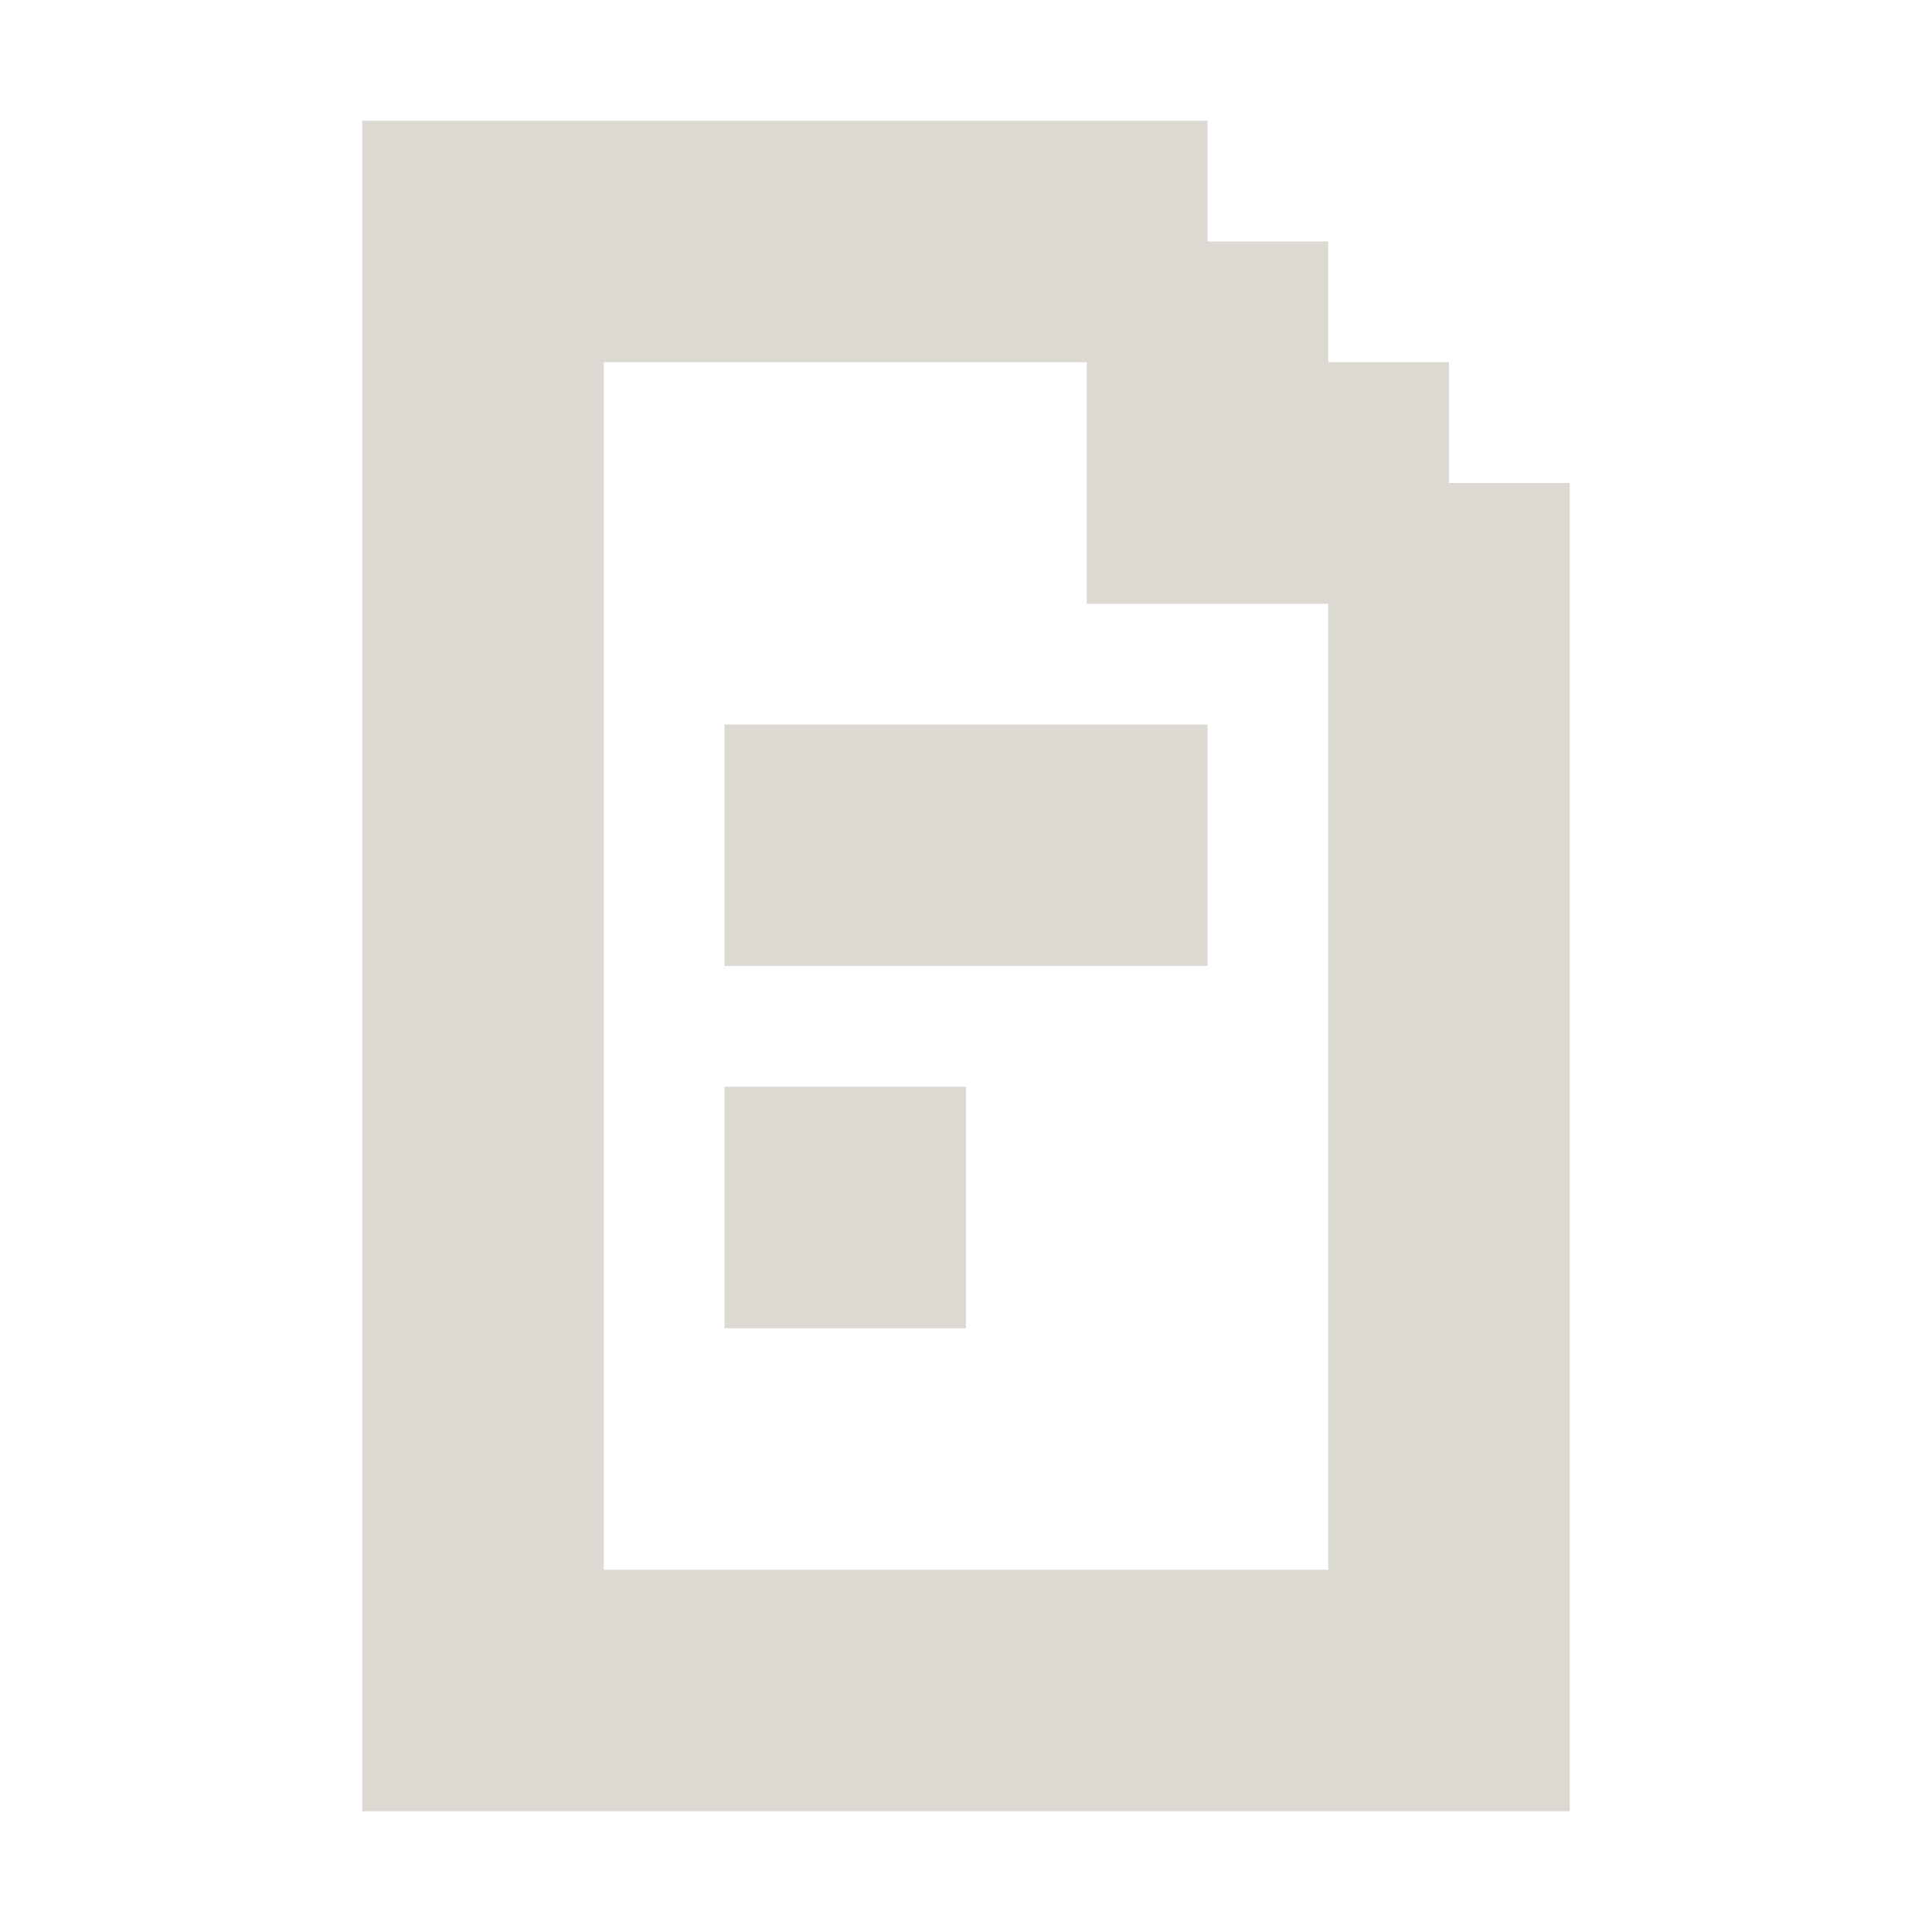
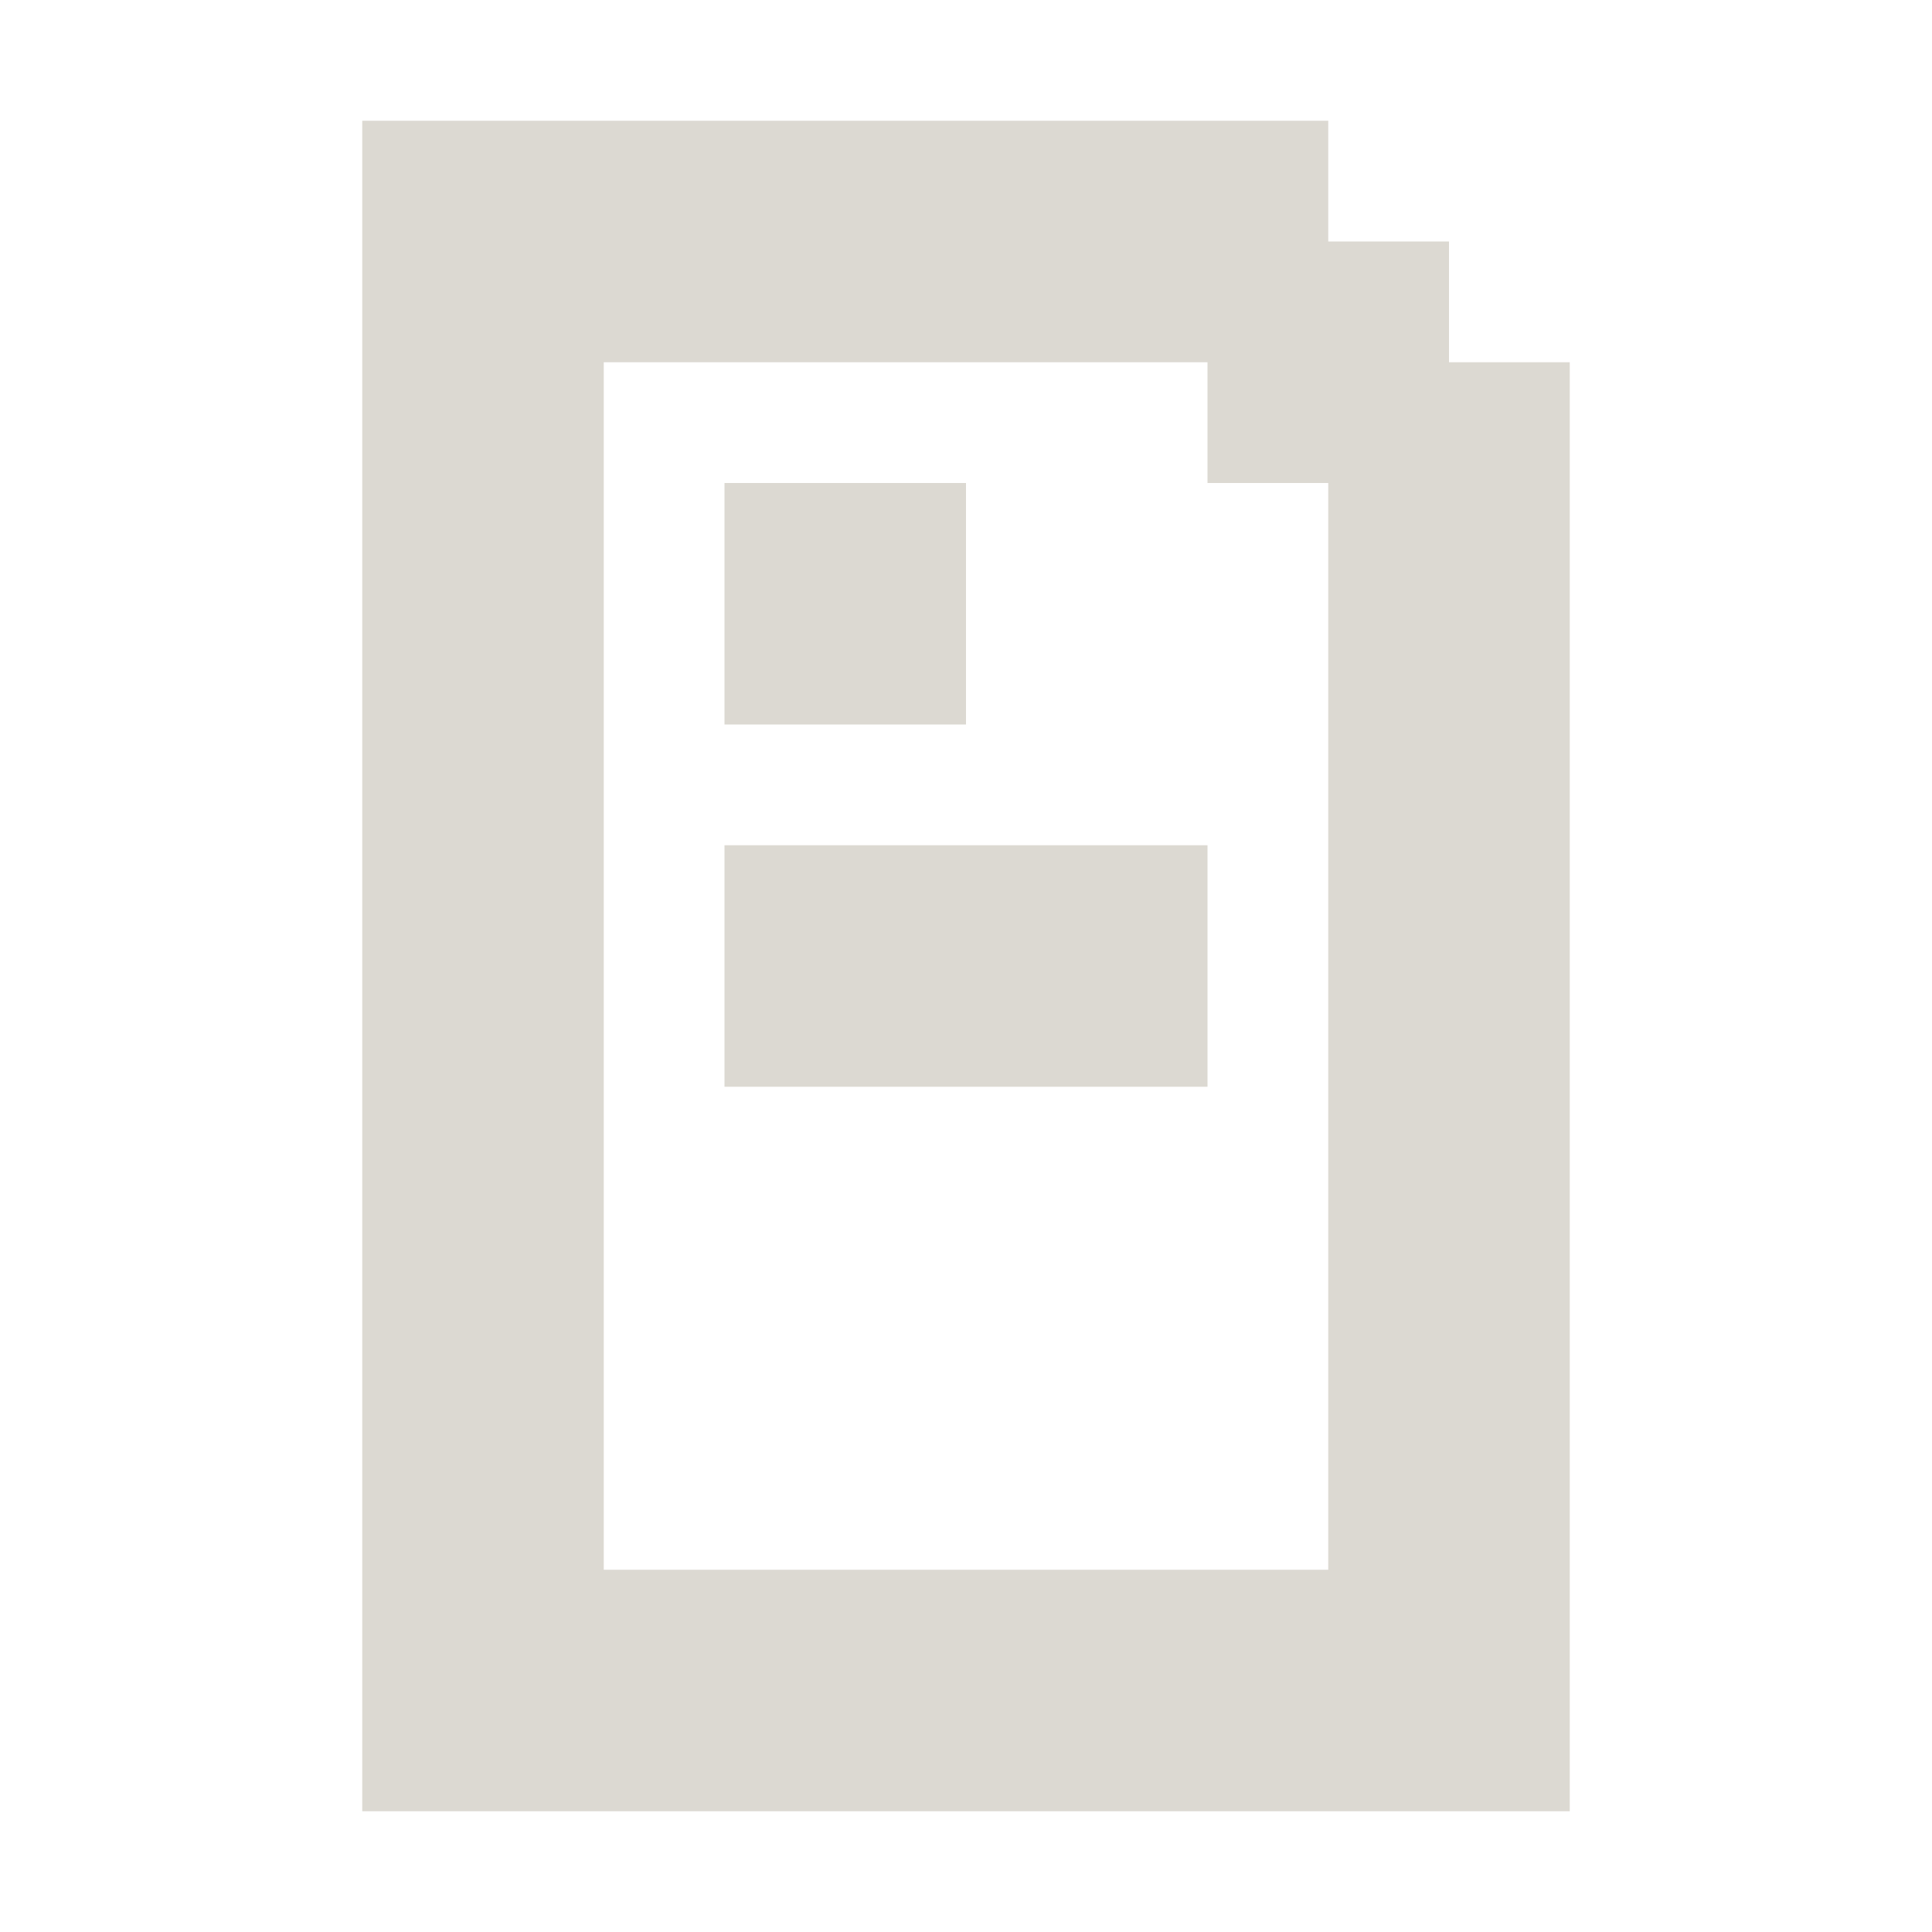
<svg xmlns="http://www.w3.org/2000/svg" width="16" height="16" viewBox="0 0 16 16">
-   <path d="M3 1V15H13V4H12V3H11V2H10V1ZM11 13H5V3H9V5H11ZM6 6V8H10V6ZM6 9V11H8V9Z" fill="#DCD9D2" />
+   <path d="M3 1V15H13V3H12V2H11V1ZM11 13H5V3H10V4H11ZM6 7V9H10V7ZM6 4V6H8V4Z" fill="#DCD9D2" />
</svg>
